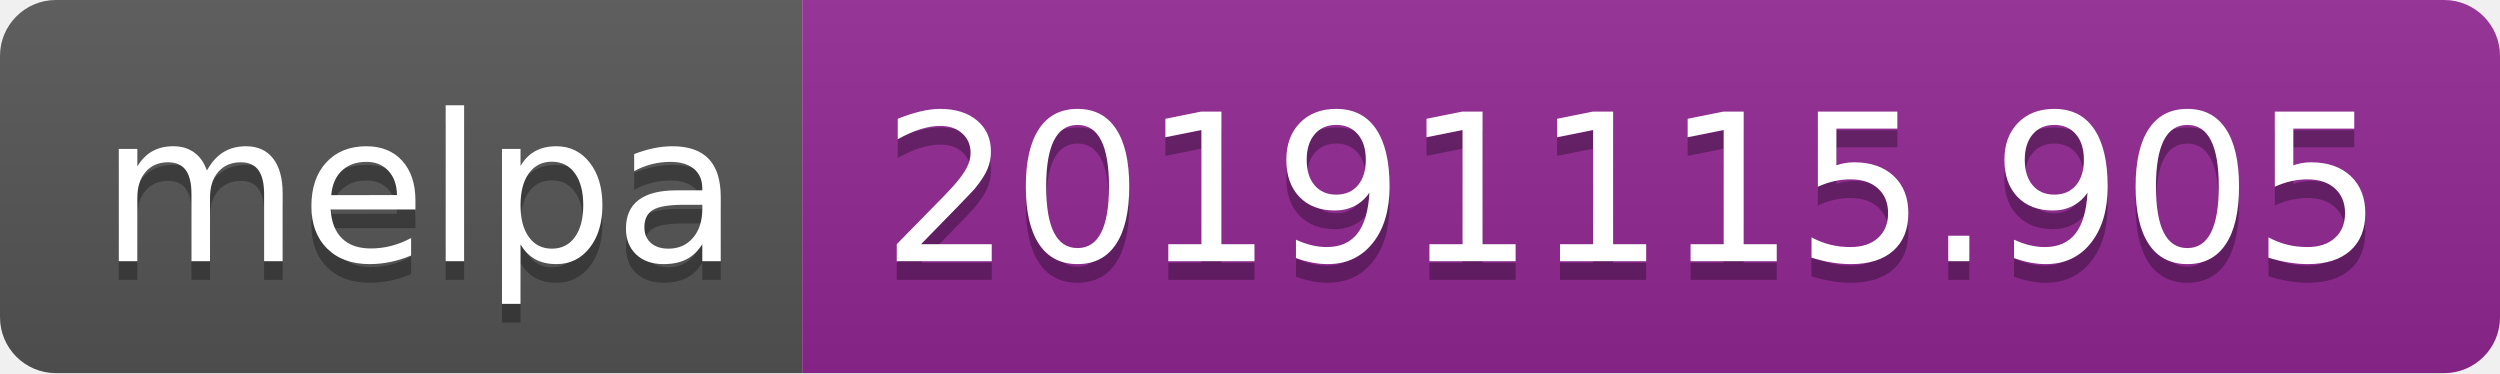
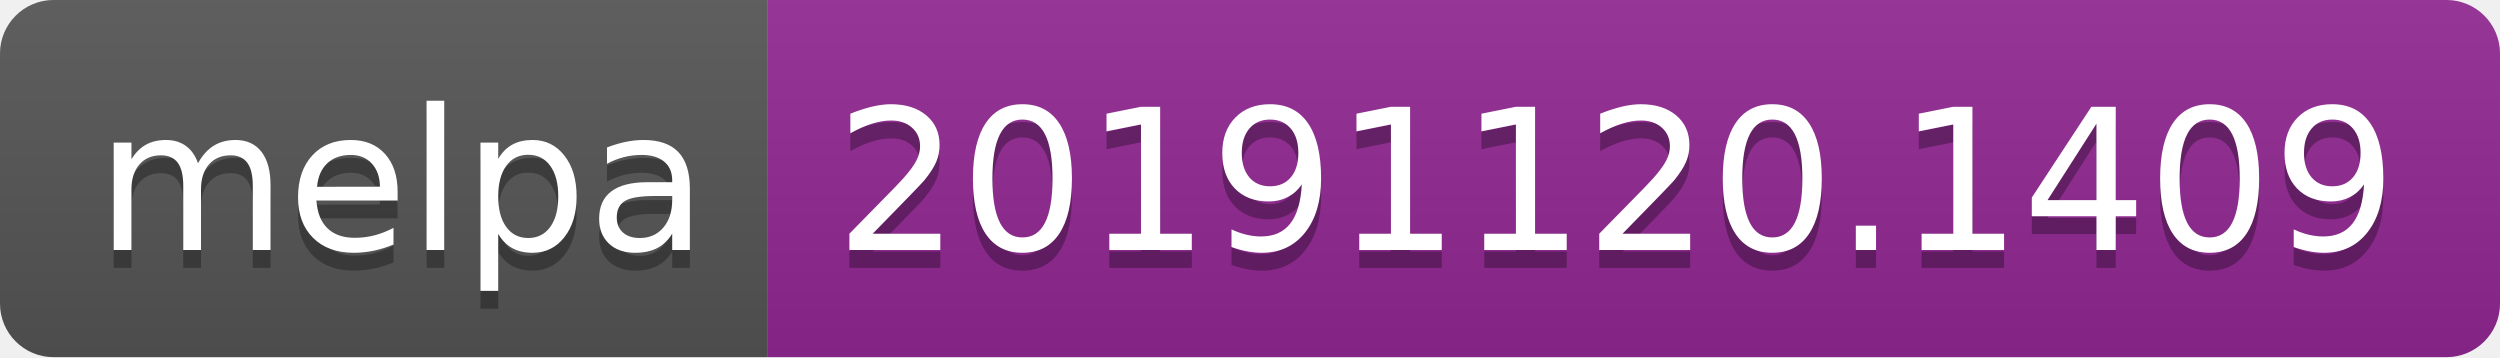
- <svg xmlns="http://www.w3.org/2000/svg" width="134" height="20">
+ <svg xmlns="http://www.w3.org/2000/svg" width="140" height="20">
  <linearGradient id="b" x2="0" y2="100%">
    <stop offset="0" stop-color="#bbb" stop-opacity=".1" />
    <stop offset="1" stop-opacity=".1" />
  </linearGradient>
  <clipPath id="a">
-     <rect width="134" height="20" rx="3" fill="#fff" />
+     <rect width="140" height="20" rx="3" fill="#fff" />
  </clipPath>
  <g clip-path="url(#a)">
    <path fill="#555" d="M0 0h43v20H0z" />
-     <path fill="#922793" d="M43 0h91v20H43z" />
-     <path fill="url(#b)" d="M0 0h134v20H0z" />
+     <path fill="#922793" d="M43 0h97v20H43z" />
+     <path fill="url(#b)" d="M0 0h140v20H0z" />
  </g>
  <g fill="#fff" text-anchor="middle" font-family="DejaVu Sans,Verdana,Geneva,sans-serif" font-size="110">
    <text x="225" y="150" fill="#010101" fill-opacity=".3" transform="scale(.1)" textLength="330">melpa</text>
    <text x="225" y="140" transform="scale(.1)" textLength="330">melpa</text>
-     <text x="875" y="150" fill="#010101" fill-opacity=".3" transform="scale(.1)" textLength="810">20191115.905</text>
-     <text x="875" y="140" transform="scale(.1)" textLength="810">20191115.905</text>
+     <text x="905" y="150" fill="#010101" fill-opacity=".3" transform="scale(.1)" textLength="870">20191120.1409</text>
+     <text x="905" y="140" transform="scale(.1)" textLength="870">20191120.1409</text>
  </g>
</svg>
